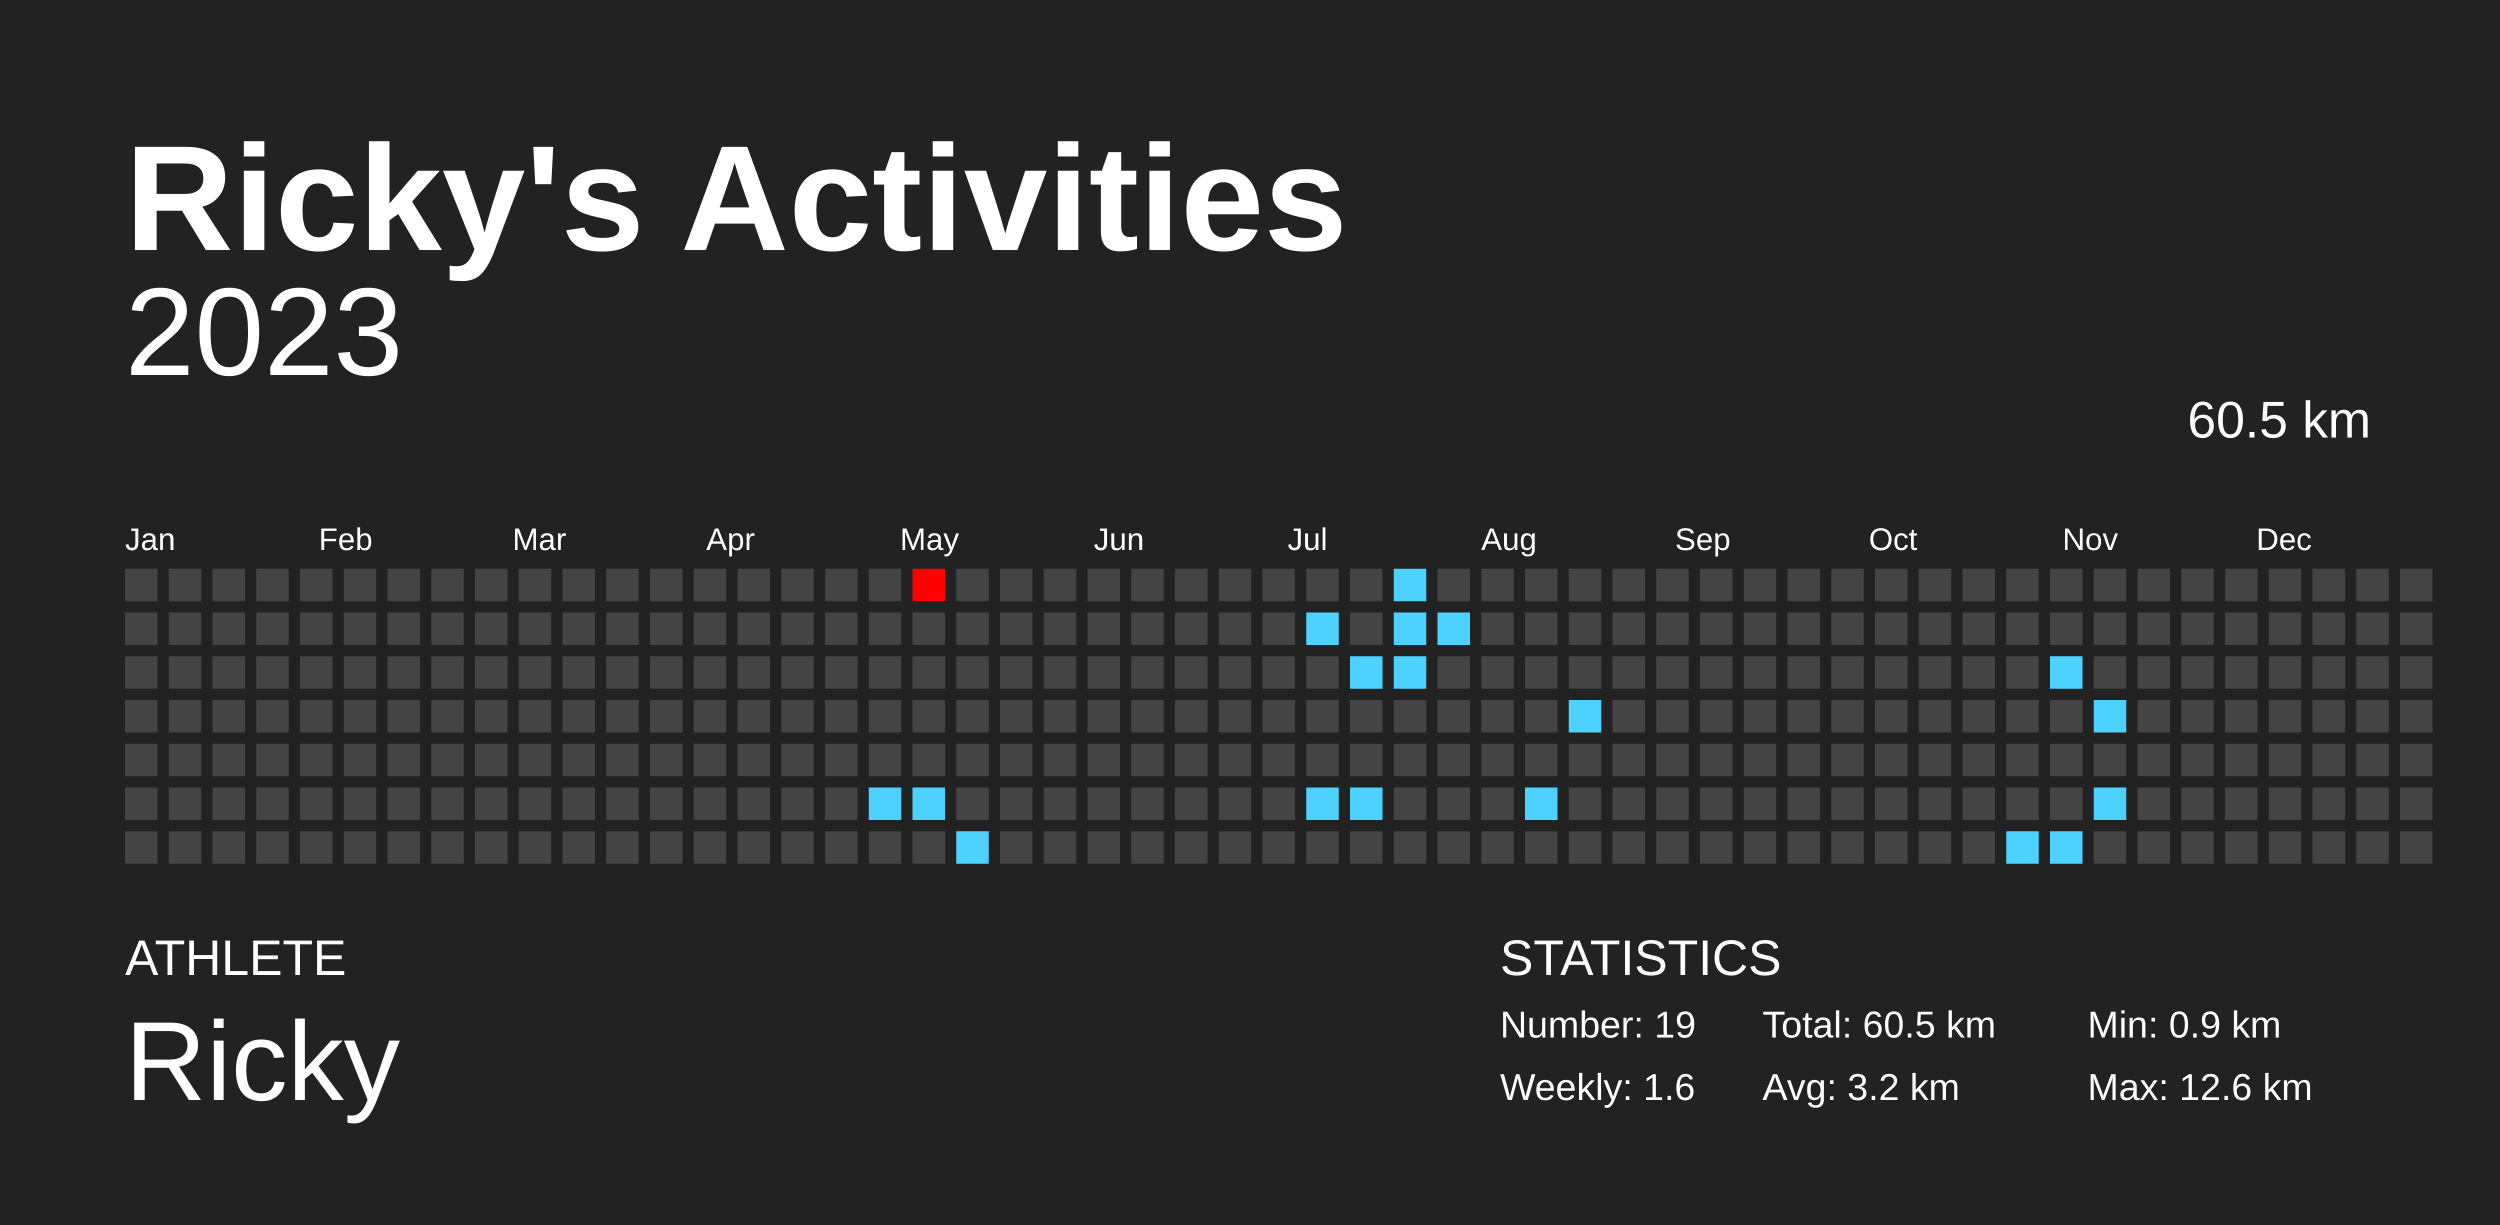
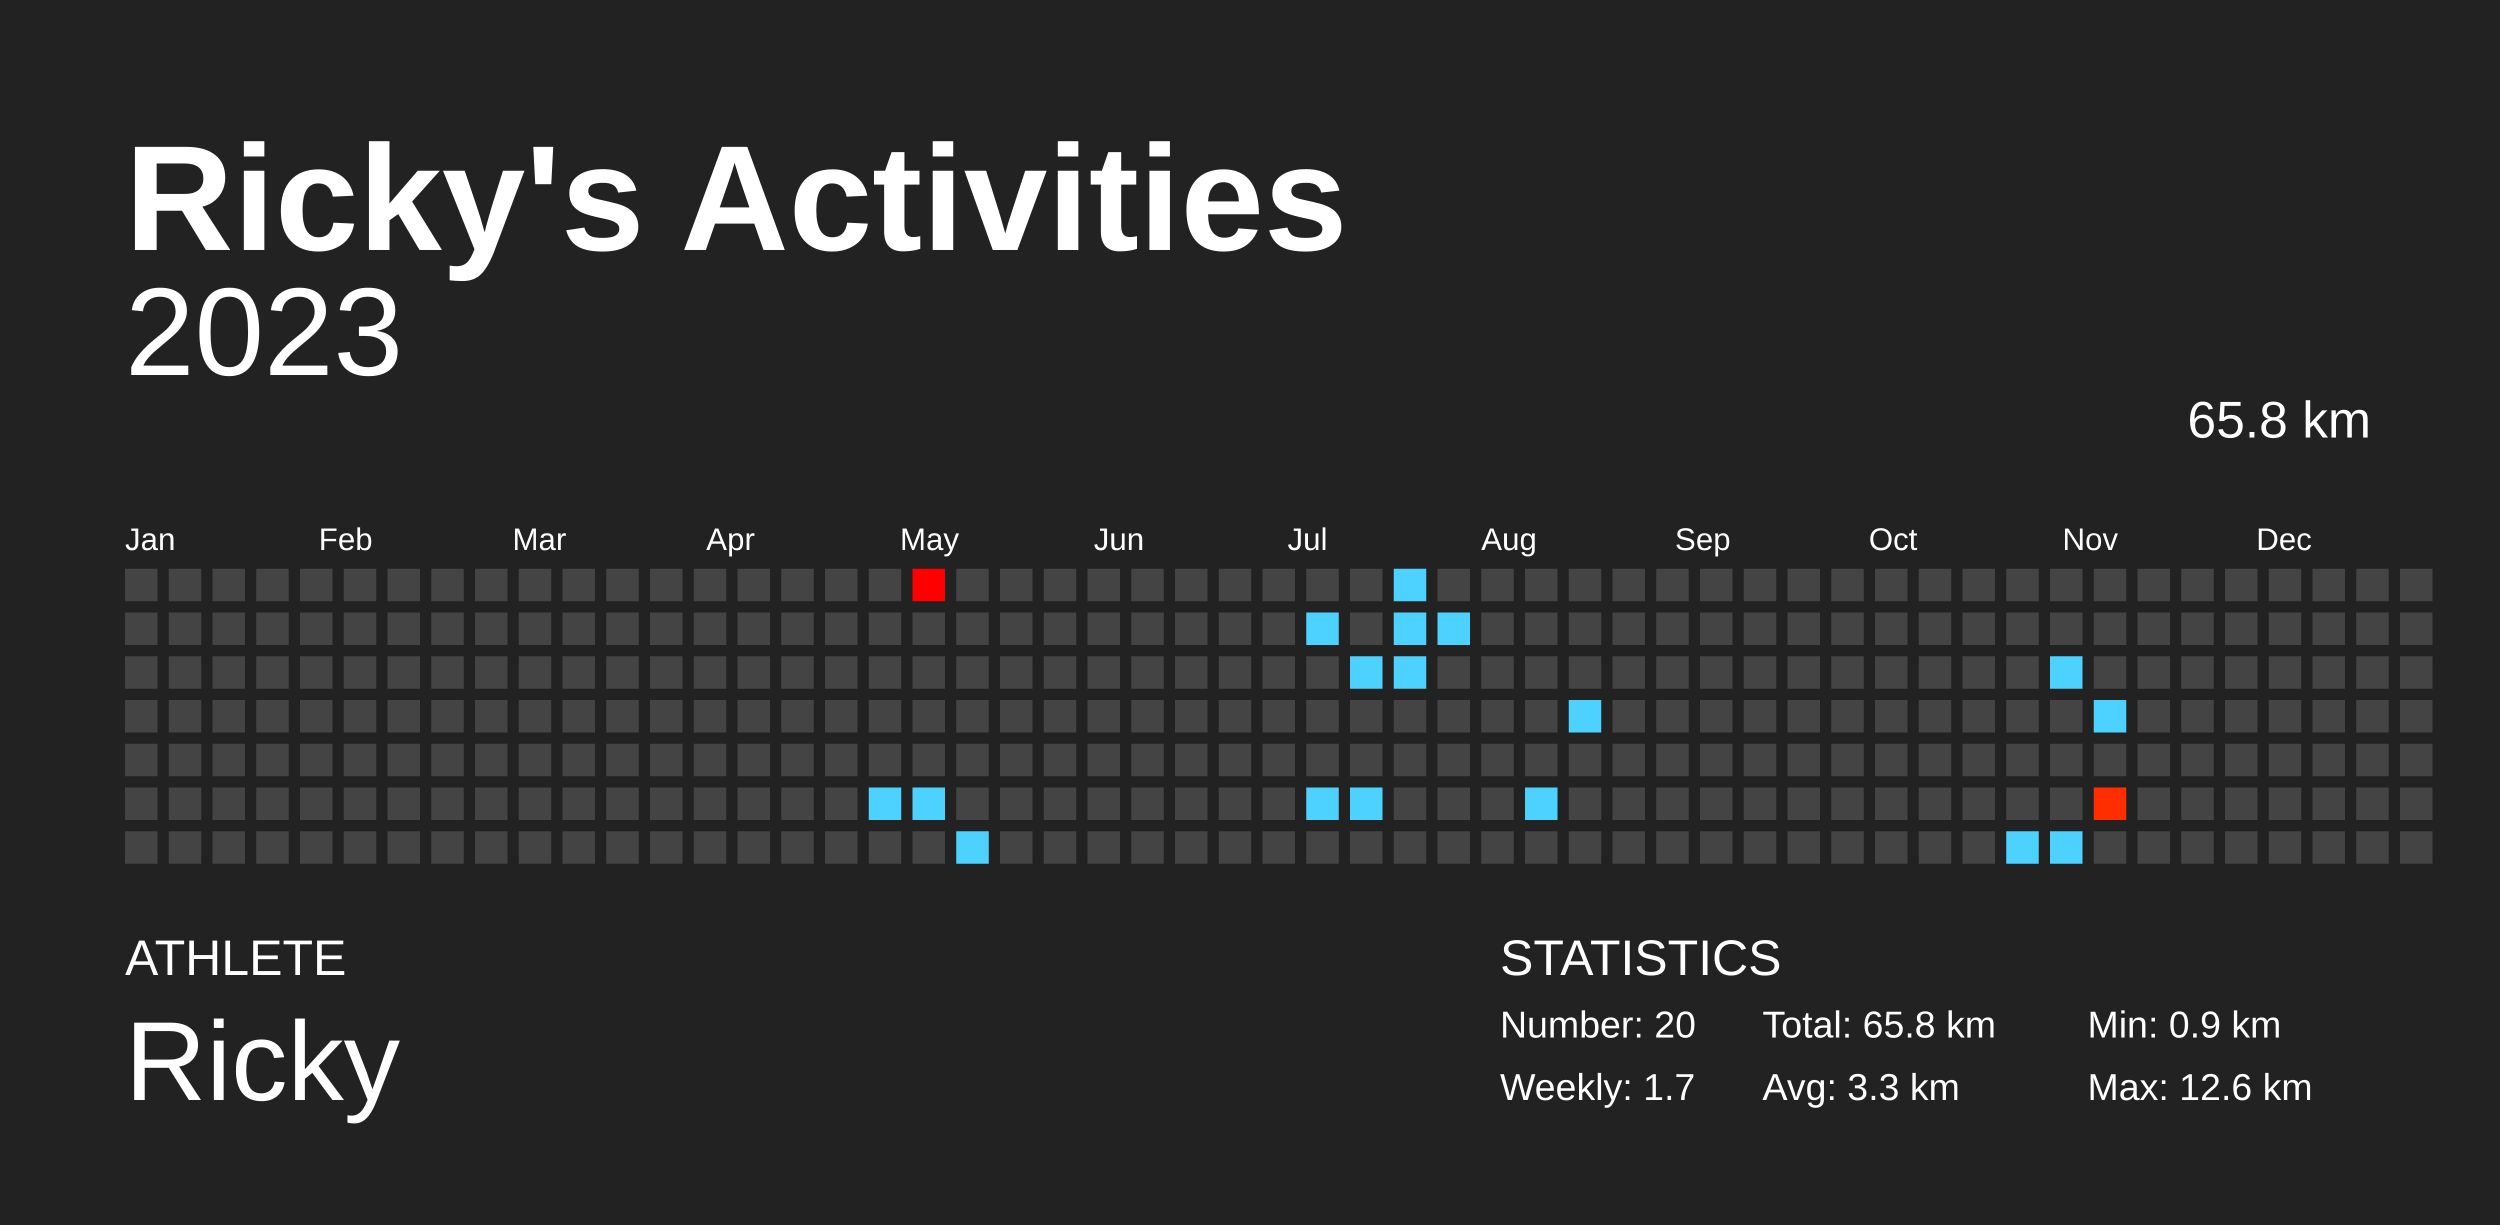
<svg xmlns="http://www.w3.org/2000/svg" baseProfile="full" height="98mm" version="1.1" viewBox="0,0,200,98" width="200mm">
  <defs />
  <rect fill="#222222" height="98" width="200" x="0" y="0" />
  <text fill="#FFFFFF" style="font-size:12px; font-family:Arial; font-weight:bold;" x="10" y="20">Ricky's Activities</text>
  <text fill="#FFFFFF" style="font-size:4px; font-family:Arial" x="10" y="78">ATHLETE</text>
  <text fill="#FFFFFF" style="font-size:9px; font-family:Arial" x="10" y="88">Ricky</text>
  <text fill="#FFFFFF" style="font-size:4px; font-family:Arial" x="120" y="78">STATISTICS</text>
-   <text fill="#FFFFFF" style="font-size:3px; font-family:Arial" x="120" y="83">Number: 19</text>
-   <text fill="#FFFFFF" style="font-size:3px; font-family:Arial" x="120" y="88">Weekly: 1.6</text>
-   <text fill="#FFFFFF" style="font-size:3px; font-family:Arial" x="141" y="83">Total: 60.5 km</text>
-   <text fill="#FFFFFF" style="font-size:3px; font-family:Arial" x="141" y="88">Avg: 3.2 km</text>
+   <text fill="#FFFFFF" style="font-size:3px; font-family:Arial" x="120" y="83">Number: 20</text>
+   <text fill="#FFFFFF" style="font-size:3px; font-family:Arial" x="120" y="88">Weekly: 1.7</text>
+   <text fill="#FFFFFF" style="font-size:3px; font-family:Arial" x="141" y="83">Total: 65.8 km</text>
+   <text fill="#FFFFFF" style="font-size:3px; font-family:Arial" x="141" y="88">Avg: 3.3 km</text>
  <text fill="#FFFFFF" style="font-size:3px; font-family:Arial" x="167" y="83">Min: 0.9 km</text>
  <text fill="#FFFFFF" style="font-size:3px; font-family:Arial" x="167" y="88">Max: 12.6 km</text>
  <text alignment-baseline="hanging" fill="#FFFFFF" style="font-size:10.0px; font-family:Arial;" x="10" y="30">2023</text>
-   <text alignment-baseline="hanging" fill="#FFFFFF" style="font-size:4.125px; font-family:Arial;" x="175" y="35">60.5 km</text>
+   <text alignment-baseline="hanging" fill="#FFFFFF" style="font-size:4.125px; font-family:Arial;" x="175" y="35">65.8 km</text>
  <text fill="#FFFFFF" style="font-size:2.5px; font-family:Arial" x="10.0" y="44">Jan</text>
  <text fill="#FFFFFF" style="font-size:2.5px; font-family:Arial" x="25.5" y="44">Feb</text>
  <text fill="#FFFFFF" style="font-size:2.5px; font-family:Arial" x="41.0" y="44">Mar</text>
  <text fill="#FFFFFF" style="font-size:2.5px; font-family:Arial" x="56.5" y="44">Apr</text>
  <text fill="#FFFFFF" style="font-size:2.5px; font-family:Arial" x="72.0" y="44">May</text>
  <text fill="#FFFFFF" style="font-size:2.5px; font-family:Arial" x="87.5" y="44">Jun</text>
  <text fill="#FFFFFF" style="font-size:2.5px; font-family:Arial" x="103.0" y="44">Jul</text>
  <text fill="#FFFFFF" style="font-size:2.5px; font-family:Arial" x="118.5" y="44">Aug</text>
  <text fill="#FFFFFF" style="font-size:2.5px; font-family:Arial" x="134.0" y="44">Sep</text>
  <text fill="#FFFFFF" style="font-size:2.5px; font-family:Arial" x="149.5" y="44">Oct</text>
  <text fill="#FFFFFF" style="font-size:2.5px; font-family:Arial" x="165.0" y="44">Nov</text>
  <text fill="#FFFFFF" style="font-size:2.5px; font-family:Arial" x="180.5" y="44">Dec</text>
  <rect fill="#444444" height="2.6" width="2.6" x="10.0" y="45.5" />
  <rect fill="#444444" height="2.6" width="2.6" x="10.0" y="49.0" />
  <rect fill="#444444" height="2.6" width="2.6" x="10.0" y="52.5" />
  <rect fill="#444444" height="2.6" width="2.6" x="10.0" y="56.0" />
  <rect fill="#444444" height="2.6" width="2.6" x="10.0" y="59.5" />
  <rect fill="#444444" height="2.6" width="2.6" x="10.0" y="63.0" />
  <rect fill="#444444" height="2.6" width="2.6" x="10.0" y="66.5" />
  <rect fill="#444444" height="2.6" width="2.6" x="13.5" y="45.5" />
  <rect fill="#444444" height="2.6" width="2.6" x="13.5" y="49.0" />
  <rect fill="#444444" height="2.6" width="2.6" x="13.5" y="52.5" />
  <rect fill="#444444" height="2.6" width="2.6" x="13.5" y="56.0" />
  <rect fill="#444444" height="2.6" width="2.6" x="13.5" y="59.5" />
  <rect fill="#444444" height="2.6" width="2.6" x="13.5" y="63.0" />
  <rect fill="#444444" height="2.6" width="2.6" x="13.5" y="66.5" />
  <rect fill="#444444" height="2.6" width="2.6" x="17.0" y="45.5" />
  <rect fill="#444444" height="2.6" width="2.6" x="17.0" y="49.0" />
  <rect fill="#444444" height="2.6" width="2.6" x="17.0" y="52.5" />
  <rect fill="#444444" height="2.6" width="2.6" x="17.0" y="56.0" />
  <rect fill="#444444" height="2.6" width="2.6" x="17.0" y="59.5" />
  <rect fill="#444444" height="2.6" width="2.6" x="17.0" y="63.0" />
  <rect fill="#444444" height="2.6" width="2.6" x="17.0" y="66.5" />
  <rect fill="#444444" height="2.6" width="2.6" x="20.5" y="45.5" />
  <rect fill="#444444" height="2.6" width="2.6" x="20.5" y="49.0" />
  <rect fill="#444444" height="2.6" width="2.6" x="20.5" y="52.5" />
  <rect fill="#444444" height="2.6" width="2.6" x="20.5" y="56.0" />
  <rect fill="#444444" height="2.6" width="2.6" x="20.5" y="59.5" />
  <rect fill="#444444" height="2.6" width="2.6" x="20.5" y="63.0" />
  <rect fill="#444444" height="2.6" width="2.6" x="20.5" y="66.5" />
  <rect fill="#444444" height="2.6" width="2.6" x="24.0" y="45.5" />
  <rect fill="#444444" height="2.6" width="2.6" x="24.0" y="49.0" />
  <rect fill="#444444" height="2.6" width="2.6" x="24.0" y="52.5" />
  <rect fill="#444444" height="2.6" width="2.6" x="24.0" y="56.0" />
  <rect fill="#444444" height="2.6" width="2.6" x="24.0" y="59.5" />
  <rect fill="#444444" height="2.6" width="2.6" x="24.0" y="63.0" />
  <rect fill="#444444" height="2.6" width="2.6" x="24.0" y="66.5" />
  <rect fill="#444444" height="2.6" width="2.6" x="27.5" y="45.5" />
  <rect fill="#444444" height="2.6" width="2.6" x="27.5" y="49.0" />
  <rect fill="#444444" height="2.6" width="2.6" x="27.5" y="52.5" />
  <rect fill="#444444" height="2.6" width="2.6" x="27.5" y="56.0" />
  <rect fill="#444444" height="2.6" width="2.6" x="27.5" y="59.5" />
  <rect fill="#444444" height="2.6" width="2.6" x="27.5" y="63.0" />
  <rect fill="#444444" height="2.6" width="2.6" x="27.5" y="66.5" />
  <rect fill="#444444" height="2.6" width="2.6" x="31.0" y="45.5" />
  <rect fill="#444444" height="2.6" width="2.6" x="31.0" y="49.0" />
  <rect fill="#444444" height="2.6" width="2.6" x="31.0" y="52.5" />
  <rect fill="#444444" height="2.6" width="2.6" x="31.0" y="56.0" />
  <rect fill="#444444" height="2.6" width="2.6" x="31.0" y="59.5" />
  <rect fill="#444444" height="2.6" width="2.6" x="31.0" y="63.0" />
  <rect fill="#444444" height="2.6" width="2.6" x="31.0" y="66.5" />
  <rect fill="#444444" height="2.6" width="2.6" x="34.5" y="45.5" />
  <rect fill="#444444" height="2.6" width="2.6" x="34.5" y="49.0" />
  <rect fill="#444444" height="2.6" width="2.6" x="34.5" y="52.5" />
  <rect fill="#444444" height="2.6" width="2.6" x="34.5" y="56.0" />
  <rect fill="#444444" height="2.6" width="2.6" x="34.5" y="59.5" />
  <rect fill="#444444" height="2.6" width="2.6" x="34.5" y="63.0" />
  <rect fill="#444444" height="2.6" width="2.6" x="34.5" y="66.5" />
  <rect fill="#444444" height="2.6" width="2.6" x="38.0" y="45.5" />
  <rect fill="#444444" height="2.6" width="2.6" x="38.0" y="49.0" />
  <rect fill="#444444" height="2.6" width="2.6" x="38.0" y="52.5" />
  <rect fill="#444444" height="2.6" width="2.6" x="38.0" y="56.0" />
  <rect fill="#444444" height="2.6" width="2.6" x="38.0" y="59.5" />
  <rect fill="#444444" height="2.6" width="2.6" x="38.0" y="63.0" />
  <rect fill="#444444" height="2.6" width="2.6" x="38.0" y="66.5" />
  <rect fill="#444444" height="2.6" width="2.6" x="41.5" y="45.5" />
  <rect fill="#444444" height="2.6" width="2.6" x="41.5" y="49.0" />
  <rect fill="#444444" height="2.6" width="2.6" x="41.5" y="52.5" />
  <rect fill="#444444" height="2.6" width="2.6" x="41.5" y="56.0" />
  <rect fill="#444444" height="2.6" width="2.6" x="41.5" y="59.5" />
  <rect fill="#444444" height="2.6" width="2.6" x="41.5" y="63.0" />
  <rect fill="#444444" height="2.6" width="2.6" x="41.5" y="66.5" />
  <rect fill="#444444" height="2.6" width="2.6" x="45.0" y="45.5" />
  <rect fill="#444444" height="2.6" width="2.6" x="45.0" y="49.0" />
  <rect fill="#444444" height="2.6" width="2.6" x="45.0" y="52.5" />
  <rect fill="#444444" height="2.6" width="2.6" x="45.0" y="56.0" />
  <rect fill="#444444" height="2.6" width="2.6" x="45.0" y="59.5" />
  <rect fill="#444444" height="2.6" width="2.6" x="45.0" y="63.0" />
  <rect fill="#444444" height="2.6" width="2.6" x="45.0" y="66.5" />
  <rect fill="#444444" height="2.6" width="2.6" x="48.5" y="45.5" />
  <rect fill="#444444" height="2.6" width="2.6" x="48.5" y="49.0" />
  <rect fill="#444444" height="2.6" width="2.6" x="48.5" y="52.5" />
  <rect fill="#444444" height="2.6" width="2.6" x="48.5" y="56.0" />
  <rect fill="#444444" height="2.6" width="2.6" x="48.5" y="59.5" />
  <rect fill="#444444" height="2.6" width="2.6" x="48.5" y="63.0" />
  <rect fill="#444444" height="2.6" width="2.6" x="48.5" y="66.5" />
  <rect fill="#444444" height="2.6" width="2.6" x="52.0" y="45.5" />
  <rect fill="#444444" height="2.6" width="2.6" x="52.0" y="49.0" />
  <rect fill="#444444" height="2.6" width="2.6" x="52.0" y="52.5" />
  <rect fill="#444444" height="2.6" width="2.6" x="52.0" y="56.0" />
  <rect fill="#444444" height="2.6" width="2.6" x="52.0" y="59.5" />
  <rect fill="#444444" height="2.6" width="2.6" x="52.0" y="63.0" />
  <rect fill="#444444" height="2.6" width="2.6" x="52.0" y="66.5" />
  <rect fill="#444444" height="2.6" width="2.6" x="55.5" y="45.5" />
  <rect fill="#444444" height="2.6" width="2.6" x="55.5" y="49.0" />
  <rect fill="#444444" height="2.6" width="2.6" x="55.5" y="52.5" />
  <rect fill="#444444" height="2.6" width="2.6" x="55.5" y="56.0" />
  <rect fill="#444444" height="2.6" width="2.6" x="55.5" y="59.5" />
  <rect fill="#444444" height="2.6" width="2.6" x="55.5" y="63.0" />
  <rect fill="#444444" height="2.6" width="2.6" x="55.5" y="66.5" />
  <rect fill="#444444" height="2.6" width="2.6" x="59.0" y="45.5" />
  <rect fill="#444444" height="2.6" width="2.6" x="59.0" y="49.0" />
  <rect fill="#444444" height="2.6" width="2.6" x="59.0" y="52.5" />
  <rect fill="#444444" height="2.6" width="2.6" x="59.0" y="56.0" />
  <rect fill="#444444" height="2.6" width="2.6" x="59.0" y="59.5" />
  <rect fill="#444444" height="2.6" width="2.6" x="59.0" y="63.0" />
  <rect fill="#444444" height="2.6" width="2.6" x="59.0" y="66.5" />
  <rect fill="#444444" height="2.6" width="2.6" x="62.5" y="45.5" />
  <rect fill="#444444" height="2.6" width="2.6" x="62.5" y="49.0" />
  <rect fill="#444444" height="2.6" width="2.6" x="62.5" y="52.5" />
  <rect fill="#444444" height="2.6" width="2.6" x="62.5" y="56.0" />
  <rect fill="#444444" height="2.6" width="2.6" x="62.5" y="59.5" />
  <rect fill="#444444" height="2.6" width="2.6" x="62.5" y="63.0" />
  <rect fill="#444444" height="2.6" width="2.6" x="62.5" y="66.5" />
  <rect fill="#444444" height="2.6" width="2.6" x="66.0" y="45.5" />
  <rect fill="#444444" height="2.6" width="2.6" x="66.0" y="49.0" />
  <rect fill="#444444" height="2.6" width="2.6" x="66.0" y="52.5" />
  <rect fill="#444444" height="2.6" width="2.6" x="66.0" y="56.0" />
  <rect fill="#444444" height="2.6" width="2.6" x="66.0" y="59.5" />
  <rect fill="#444444" height="2.6" width="2.6" x="66.0" y="63.0" />
  <rect fill="#444444" height="2.6" width="2.6" x="66.0" y="66.5" />
  <rect fill="#444444" height="2.6" width="2.6" x="69.5" y="45.5" />
  <rect fill="#444444" height="2.6" width="2.6" x="69.5" y="49.0" />
  <rect fill="#444444" height="2.6" width="2.6" x="69.5" y="52.5" />
  <rect fill="#444444" height="2.6" width="2.6" x="69.5" y="56.0" />
  <rect fill="#444444" height="2.6" width="2.6" x="69.5" y="59.5" />
  <rect fill="#4dd2ff" height="2.6" width="2.6" x="69.5" y="63.0" />
  <rect fill="#444444" height="2.6" width="2.6" x="69.5" y="66.5" />
  <rect fill="#ff0000" height="2.6" width="2.6" x="73.0" y="45.5" />
  <rect fill="#444444" height="2.6" width="2.6" x="73.0" y="49.0" />
  <rect fill="#444444" height="2.6" width="2.6" x="73.0" y="52.5" />
  <rect fill="#444444" height="2.6" width="2.6" x="73.0" y="56.0" />
  <rect fill="#444444" height="2.6" width="2.6" x="73.0" y="59.5" />
  <rect fill="#4dd2ff" height="2.6" width="2.6" x="73.0" y="63.0" />
  <rect fill="#444444" height="2.6" width="2.6" x="73.0" y="66.5" />
  <rect fill="#444444" height="2.6" width="2.6" x="76.5" y="45.5" />
  <rect fill="#444444" height="2.6" width="2.6" x="76.5" y="49.0" />
  <rect fill="#444444" height="2.6" width="2.6" x="76.5" y="52.5" />
  <rect fill="#444444" height="2.6" width="2.6" x="76.5" y="56.0" />
  <rect fill="#444444" height="2.6" width="2.6" x="76.5" y="59.5" />
  <rect fill="#444444" height="2.6" width="2.6" x="76.5" y="63.0" />
  <rect fill="#4dd2ff" height="2.6" width="2.6" x="76.5" y="66.5" />
  <rect fill="#444444" height="2.6" width="2.6" x="80.0" y="45.5" />
  <rect fill="#444444" height="2.6" width="2.6" x="80.0" y="49.0" />
  <rect fill="#444444" height="2.6" width="2.6" x="80.0" y="52.5" />
  <rect fill="#444444" height="2.6" width="2.6" x="80.0" y="56.0" />
  <rect fill="#444444" height="2.6" width="2.6" x="80.0" y="59.5" />
  <rect fill="#444444" height="2.6" width="2.6" x="80.0" y="63.0" />
  <rect fill="#444444" height="2.6" width="2.6" x="80.0" y="66.5" />
  <rect fill="#444444" height="2.6" width="2.6" x="83.5" y="45.5" />
  <rect fill="#444444" height="2.6" width="2.6" x="83.5" y="49.0" />
  <rect fill="#444444" height="2.6" width="2.6" x="83.5" y="52.5" />
  <rect fill="#444444" height="2.6" width="2.6" x="83.5" y="56.0" />
  <rect fill="#444444" height="2.6" width="2.6" x="83.5" y="59.5" />
  <rect fill="#444444" height="2.6" width="2.6" x="83.5" y="63.0" />
  <rect fill="#444444" height="2.6" width="2.6" x="83.5" y="66.5" />
  <rect fill="#444444" height="2.6" width="2.6" x="87.0" y="45.5" />
  <rect fill="#444444" height="2.6" width="2.6" x="87.0" y="49.0" />
  <rect fill="#444444" height="2.6" width="2.6" x="87.0" y="52.5" />
  <rect fill="#444444" height="2.6" width="2.6" x="87.0" y="56.0" />
  <rect fill="#444444" height="2.6" width="2.6" x="87.0" y="59.5" />
  <rect fill="#444444" height="2.6" width="2.6" x="87.0" y="63.0" />
  <rect fill="#444444" height="2.6" width="2.6" x="87.0" y="66.5" />
  <rect fill="#444444" height="2.6" width="2.6" x="90.5" y="45.5" />
  <rect fill="#444444" height="2.6" width="2.6" x="90.5" y="49.0" />
  <rect fill="#444444" height="2.6" width="2.6" x="90.5" y="52.5" />
  <rect fill="#444444" height="2.6" width="2.6" x="90.5" y="56.0" />
  <rect fill="#444444" height="2.6" width="2.6" x="90.5" y="59.5" />
  <rect fill="#444444" height="2.6" width="2.6" x="90.5" y="63.0" />
  <rect fill="#444444" height="2.6" width="2.6" x="90.5" y="66.5" />
  <rect fill="#444444" height="2.6" width="2.6" x="94.0" y="45.5" />
  <rect fill="#444444" height="2.6" width="2.6" x="94.0" y="49.0" />
  <rect fill="#444444" height="2.6" width="2.6" x="94.0" y="52.5" />
  <rect fill="#444444" height="2.6" width="2.6" x="94.0" y="56.0" />
  <rect fill="#444444" height="2.6" width="2.6" x="94.0" y="59.5" />
  <rect fill="#444444" height="2.6" width="2.6" x="94.0" y="63.0" />
  <rect fill="#444444" height="2.6" width="2.6" x="94.0" y="66.5" />
  <rect fill="#444444" height="2.6" width="2.6" x="97.5" y="45.5" />
  <rect fill="#444444" height="2.6" width="2.6" x="97.5" y="49.0" />
  <rect fill="#444444" height="2.6" width="2.6" x="97.5" y="52.5" />
  <rect fill="#444444" height="2.6" width="2.6" x="97.5" y="56.0" />
  <rect fill="#444444" height="2.6" width="2.6" x="97.5" y="59.5" />
  <rect fill="#444444" height="2.6" width="2.6" x="97.5" y="63.0" />
  <rect fill="#444444" height="2.6" width="2.6" x="97.5" y="66.5" />
  <rect fill="#444444" height="2.6" width="2.6" x="101.0" y="45.5" />
  <rect fill="#444444" height="2.6" width="2.6" x="101.0" y="49.0" />
  <rect fill="#444444" height="2.6" width="2.6" x="101.0" y="52.5" />
  <rect fill="#444444" height="2.6" width="2.6" x="101.0" y="56.0" />
  <rect fill="#444444" height="2.6" width="2.6" x="101.0" y="59.5" />
  <rect fill="#444444" height="2.6" width="2.6" x="101.0" y="63.0" />
  <rect fill="#444444" height="2.6" width="2.6" x="101.0" y="66.5" />
  <rect fill="#444444" height="2.6" width="2.6" x="104.5" y="45.5" />
  <rect fill="#4dd2ff" height="2.6" width="2.6" x="104.5" y="49.0" />
  <rect fill="#444444" height="2.6" width="2.6" x="104.5" y="52.5" />
  <rect fill="#444444" height="2.6" width="2.6" x="104.5" y="56.0" />
  <rect fill="#444444" height="2.6" width="2.6" x="104.5" y="59.5" />
  <rect fill="#4dd2ff" height="2.6" width="2.6" x="104.5" y="63.0" />
  <rect fill="#444444" height="2.6" width="2.6" x="104.5" y="66.5" />
  <rect fill="#444444" height="2.6" width="2.6" x="108.0" y="45.5" />
  <rect fill="#444444" height="2.6" width="2.6" x="108.0" y="49.0" />
  <rect fill="#4dd2ff" height="2.6" width="2.6" x="108.0" y="52.5" />
  <rect fill="#444444" height="2.6" width="2.6" x="108.0" y="56.0" />
  <rect fill="#444444" height="2.6" width="2.6" x="108.0" y="59.5" />
  <rect fill="#4dd2ff" height="2.6" width="2.6" x="108.0" y="63.0" />
  <rect fill="#444444" height="2.6" width="2.6" x="108.0" y="66.5" />
  <rect fill="#4dd2ff" height="2.6" width="2.6" x="111.5" y="45.5" />
  <rect fill="#4dd2ff" height="2.6" width="2.6" x="111.5" y="49.0" />
  <rect fill="#4dd2ff" height="2.6" width="2.6" x="111.5" y="52.5" />
  <rect fill="#444444" height="2.6" width="2.6" x="111.5" y="56.0" />
  <rect fill="#444444" height="2.6" width="2.6" x="111.5" y="59.5" />
  <rect fill="#444444" height="2.6" width="2.6" x="111.5" y="63.0" />
  <rect fill="#444444" height="2.6" width="2.6" x="111.5" y="66.5" />
  <rect fill="#444444" height="2.6" width="2.6" x="115.0" y="45.5" />
  <rect fill="#4dd2ff" height="2.6" width="2.6" x="115.0" y="49.0" />
  <rect fill="#444444" height="2.6" width="2.6" x="115.0" y="52.5" />
  <rect fill="#444444" height="2.6" width="2.6" x="115.0" y="56.0" />
  <rect fill="#444444" height="2.6" width="2.6" x="115.0" y="59.5" />
  <rect fill="#444444" height="2.6" width="2.6" x="115.0" y="63.0" />
  <rect fill="#444444" height="2.6" width="2.6" x="115.0" y="66.5" />
  <rect fill="#444444" height="2.6" width="2.6" x="118.5" y="45.5" />
  <rect fill="#444444" height="2.6" width="2.6" x="118.5" y="49.0" />
  <rect fill="#444444" height="2.6" width="2.6" x="118.5" y="52.5" />
  <rect fill="#444444" height="2.6" width="2.6" x="118.5" y="56.0" />
  <rect fill="#444444" height="2.6" width="2.6" x="118.5" y="59.5" />
  <rect fill="#444444" height="2.6" width="2.6" x="118.5" y="63.0" />
  <rect fill="#444444" height="2.6" width="2.6" x="118.5" y="66.5" />
  <rect fill="#444444" height="2.6" width="2.6" x="122.0" y="45.5" />
  <rect fill="#444444" height="2.6" width="2.6" x="122.0" y="49.0" />
  <rect fill="#444444" height="2.6" width="2.6" x="122.0" y="52.5" />
  <rect fill="#444444" height="2.6" width="2.6" x="122.0" y="56.0" />
  <rect fill="#444444" height="2.6" width="2.6" x="122.0" y="59.5" />
  <rect fill="#4dd2ff" height="2.6" width="2.6" x="122.0" y="63.0" />
  <rect fill="#444444" height="2.6" width="2.6" x="122.0" y="66.5" />
  <rect fill="#444444" height="2.6" width="2.6" x="125.5" y="45.5" />
  <rect fill="#444444" height="2.6" width="2.6" x="125.5" y="49.0" />
  <rect fill="#444444" height="2.6" width="2.6" x="125.5" y="52.5" />
  <rect fill="#4dd2ff" height="2.6" width="2.6" x="125.5" y="56.0" />
  <rect fill="#444444" height="2.6" width="2.6" x="125.5" y="59.5" />
  <rect fill="#444444" height="2.6" width="2.6" x="125.5" y="63.0" />
  <rect fill="#444444" height="2.6" width="2.6" x="125.5" y="66.5" />
  <rect fill="#444444" height="2.6" width="2.6" x="129.0" y="45.5" />
  <rect fill="#444444" height="2.6" width="2.6" x="129.0" y="49.0" />
  <rect fill="#444444" height="2.6" width="2.6" x="129.0" y="52.5" />
  <rect fill="#444444" height="2.6" width="2.6" x="129.0" y="56.0" />
  <rect fill="#444444" height="2.6" width="2.6" x="129.0" y="59.5" />
  <rect fill="#444444" height="2.6" width="2.6" x="129.0" y="63.0" />
  <rect fill="#444444" height="2.6" width="2.6" x="129.0" y="66.5" />
  <rect fill="#444444" height="2.6" width="2.6" x="132.5" y="45.5" />
  <rect fill="#444444" height="2.6" width="2.6" x="132.5" y="49.0" />
  <rect fill="#444444" height="2.6" width="2.6" x="132.5" y="52.5" />
  <rect fill="#444444" height="2.6" width="2.6" x="132.5" y="56.0" />
  <rect fill="#444444" height="2.6" width="2.6" x="132.5" y="59.5" />
  <rect fill="#444444" height="2.6" width="2.6" x="132.5" y="63.0" />
  <rect fill="#444444" height="2.6" width="2.6" x="132.5" y="66.5" />
  <rect fill="#444444" height="2.6" width="2.6" x="136.0" y="45.5" />
  <rect fill="#444444" height="2.6" width="2.6" x="136.0" y="49.0" />
  <rect fill="#444444" height="2.6" width="2.6" x="136.0" y="52.5" />
  <rect fill="#444444" height="2.6" width="2.6" x="136.0" y="56.0" />
  <rect fill="#444444" height="2.6" width="2.6" x="136.0" y="59.5" />
  <rect fill="#444444" height="2.6" width="2.6" x="136.0" y="63.0" />
  <rect fill="#444444" height="2.6" width="2.6" x="136.0" y="66.5" />
  <rect fill="#444444" height="2.6" width="2.6" x="139.5" y="45.5" />
  <rect fill="#444444" height="2.6" width="2.6" x="139.5" y="49.0" />
  <rect fill="#444444" height="2.6" width="2.6" x="139.5" y="52.5" />
  <rect fill="#444444" height="2.6" width="2.6" x="139.5" y="56.0" />
  <rect fill="#444444" height="2.6" width="2.6" x="139.5" y="59.5" />
  <rect fill="#444444" height="2.6" width="2.6" x="139.5" y="63.0" />
  <rect fill="#444444" height="2.6" width="2.6" x="139.5" y="66.5" />
  <rect fill="#444444" height="2.6" width="2.6" x="143.0" y="45.5" />
  <rect fill="#444444" height="2.6" width="2.6" x="143.0" y="49.0" />
  <rect fill="#444444" height="2.6" width="2.6" x="143.0" y="52.5" />
  <rect fill="#444444" height="2.6" width="2.6" x="143.0" y="56.0" />
  <rect fill="#444444" height="2.6" width="2.6" x="143.0" y="59.5" />
  <rect fill="#444444" height="2.6" width="2.6" x="143.0" y="63.0" />
  <rect fill="#444444" height="2.6" width="2.6" x="143.0" y="66.5" />
  <rect fill="#444444" height="2.6" width="2.6" x="146.5" y="45.5" />
  <rect fill="#444444" height="2.6" width="2.6" x="146.5" y="49.0" />
  <rect fill="#444444" height="2.6" width="2.6" x="146.5" y="52.5" />
  <rect fill="#444444" height="2.6" width="2.6" x="146.5" y="56.0" />
  <rect fill="#444444" height="2.6" width="2.6" x="146.5" y="59.5" />
  <rect fill="#444444" height="2.6" width="2.6" x="146.5" y="63.0" />
  <rect fill="#444444" height="2.6" width="2.6" x="146.5" y="66.5" />
  <rect fill="#444444" height="2.6" width="2.6" x="150.0" y="45.5" />
  <rect fill="#444444" height="2.6" width="2.6" x="150.0" y="49.0" />
  <rect fill="#444444" height="2.6" width="2.6" x="150.0" y="52.5" />
  <rect fill="#444444" height="2.6" width="2.6" x="150.0" y="56.0" />
  <rect fill="#444444" height="2.6" width="2.6" x="150.0" y="59.5" />
  <rect fill="#444444" height="2.6" width="2.6" x="150.0" y="63.0" />
  <rect fill="#444444" height="2.6" width="2.6" x="150.0" y="66.5" />
  <rect fill="#444444" height="2.6" width="2.6" x="153.5" y="45.5" />
  <rect fill="#444444" height="2.6" width="2.6" x="153.5" y="49.0" />
  <rect fill="#444444" height="2.6" width="2.6" x="153.5" y="52.5" />
  <rect fill="#444444" height="2.6" width="2.6" x="153.5" y="56.0" />
  <rect fill="#444444" height="2.6" width="2.6" x="153.5" y="59.5" />
  <rect fill="#444444" height="2.6" width="2.6" x="153.5" y="63.0" />
  <rect fill="#444444" height="2.6" width="2.6" x="153.5" y="66.5" />
  <rect fill="#444444" height="2.6" width="2.6" x="157.0" y="45.5" />
  <rect fill="#444444" height="2.6" width="2.6" x="157.0" y="49.0" />
  <rect fill="#444444" height="2.6" width="2.6" x="157.0" y="52.5" />
  <rect fill="#444444" height="2.6" width="2.6" x="157.0" y="56.0" />
  <rect fill="#444444" height="2.6" width="2.6" x="157.0" y="59.5" />
  <rect fill="#444444" height="2.6" width="2.6" x="157.0" y="63.0" />
  <rect fill="#444444" height="2.6" width="2.6" x="157.0" y="66.5" />
  <rect fill="#444444" height="2.6" width="2.6" x="160.5" y="45.5" />
  <rect fill="#444444" height="2.6" width="2.6" x="160.5" y="49.0" />
  <rect fill="#444444" height="2.6" width="2.6" x="160.5" y="52.5" />
  <rect fill="#444444" height="2.6" width="2.6" x="160.5" y="56.0" />
  <rect fill="#444444" height="2.6" width="2.6" x="160.5" y="59.5" />
  <rect fill="#444444" height="2.6" width="2.6" x="160.5" y="63.0" />
  <rect fill="#4dd2ff" height="2.6" width="2.6" x="160.5" y="66.5" />
  <rect fill="#444444" height="2.6" width="2.6" x="164.0" y="45.5" />
  <rect fill="#444444" height="2.6" width="2.6" x="164.0" y="49.0" />
  <rect fill="#4dd2ff" height="2.6" width="2.6" x="164.0" y="52.5" />
  <rect fill="#444444" height="2.6" width="2.6" x="164.0" y="56.0" />
  <rect fill="#444444" height="2.6" width="2.6" x="164.0" y="59.5" />
  <rect fill="#444444" height="2.6" width="2.6" x="164.0" y="63.0" />
  <rect fill="#4dd2ff" height="2.6" width="2.6" x="164.0" y="66.5" />
  <rect fill="#444444" height="2.6" width="2.6" x="167.5" y="45.5" />
  <rect fill="#444444" height="2.6" width="2.6" x="167.5" y="49.0" />
  <rect fill="#444444" height="2.6" width="2.6" x="167.5" y="52.5" />
  <rect fill="#4dd2ff" height="2.6" width="2.6" x="167.5" y="56.0" />
  <rect fill="#444444" height="2.6" width="2.6" x="167.5" y="59.5" />
-   <rect fill="#4dd2ff" height="2.6" width="2.6" x="167.5" y="63.0" />
+   <rect fill="#ff2e00" height="2.6" width="2.6" x="167.5" y="63.0" />
  <rect fill="#444444" height="2.6" width="2.6" x="167.5" y="66.5" />
  <rect fill="#444444" height="2.6" width="2.6" x="171.0" y="45.5" />
  <rect fill="#444444" height="2.6" width="2.6" x="171.0" y="49.0" />
  <rect fill="#444444" height="2.6" width="2.6" x="171.0" y="52.5" />
  <rect fill="#444444" height="2.6" width="2.6" x="171.0" y="56.0" />
  <rect fill="#444444" height="2.6" width="2.6" x="171.0" y="59.5" />
  <rect fill="#444444" height="2.6" width="2.6" x="171.0" y="63.0" />
  <rect fill="#444444" height="2.6" width="2.6" x="171.0" y="66.5" />
  <rect fill="#444444" height="2.6" width="2.6" x="174.5" y="45.5" />
  <rect fill="#444444" height="2.6" width="2.6" x="174.5" y="49.0" />
  <rect fill="#444444" height="2.6" width="2.6" x="174.5" y="52.5" />
  <rect fill="#444444" height="2.6" width="2.6" x="174.5" y="56.0" />
  <rect fill="#444444" height="2.6" width="2.6" x="174.5" y="59.5" />
  <rect fill="#444444" height="2.6" width="2.6" x="174.5" y="63.0" />
  <rect fill="#444444" height="2.6" width="2.6" x="174.5" y="66.5" />
  <rect fill="#444444" height="2.6" width="2.6" x="178.0" y="45.5" />
  <rect fill="#444444" height="2.6" width="2.6" x="178.0" y="49.0" />
  <rect fill="#444444" height="2.6" width="2.6" x="178.0" y="52.5" />
  <rect fill="#444444" height="2.6" width="2.6" x="178.0" y="56.0" />
  <rect fill="#444444" height="2.6" width="2.6" x="178.0" y="59.5" />
  <rect fill="#444444" height="2.6" width="2.6" x="178.0" y="63.0" />
  <rect fill="#444444" height="2.6" width="2.6" x="178.0" y="66.5" />
  <rect fill="#444444" height="2.6" width="2.6" x="181.5" y="45.5" />
  <rect fill="#444444" height="2.6" width="2.6" x="181.5" y="49.0" />
  <rect fill="#444444" height="2.6" width="2.6" x="181.5" y="52.5" />
  <rect fill="#444444" height="2.6" width="2.6" x="181.5" y="56.0" />
  <rect fill="#444444" height="2.6" width="2.6" x="181.5" y="59.5" />
  <rect fill="#444444" height="2.6" width="2.6" x="181.5" y="63.0" />
  <rect fill="#444444" height="2.6" width="2.6" x="181.5" y="66.5" />
  <rect fill="#444444" height="2.6" width="2.6" x="185.0" y="45.5" />
  <rect fill="#444444" height="2.6" width="2.6" x="185.0" y="49.0" />
  <rect fill="#444444" height="2.6" width="2.6" x="185.0" y="52.5" />
  <rect fill="#444444" height="2.6" width="2.6" x="185.0" y="56.0" />
  <rect fill="#444444" height="2.6" width="2.6" x="185.0" y="59.5" />
  <rect fill="#444444" height="2.6" width="2.6" x="185.0" y="63.0" />
  <rect fill="#444444" height="2.6" width="2.6" x="185.0" y="66.5" />
  <rect fill="#444444" height="2.6" width="2.6" x="188.5" y="45.5" />
  <rect fill="#444444" height="2.6" width="2.6" x="188.5" y="49.0" />
  <rect fill="#444444" height="2.6" width="2.6" x="188.5" y="52.5" />
  <rect fill="#444444" height="2.6" width="2.6" x="188.5" y="56.0" />
  <rect fill="#444444" height="2.6" width="2.6" x="188.5" y="59.5" />
  <rect fill="#444444" height="2.6" width="2.6" x="188.5" y="63.0" />
  <rect fill="#444444" height="2.6" width="2.6" x="188.5" y="66.5" />
  <rect fill="#444444" height="2.6" width="2.6" x="192.0" y="45.5" />
  <rect fill="#444444" height="2.6" width="2.6" x="192.0" y="49.0" />
  <rect fill="#444444" height="2.6" width="2.6" x="192.0" y="52.5" />
  <rect fill="#444444" height="2.6" width="2.6" x="192.0" y="56.0" />
  <rect fill="#444444" height="2.6" width="2.6" x="192.0" y="59.5" />
  <rect fill="#444444" height="2.6" width="2.6" x="192.0" y="63.0" />
  <rect fill="#444444" height="2.6" width="2.6" x="192.0" y="66.5" />
</svg>
